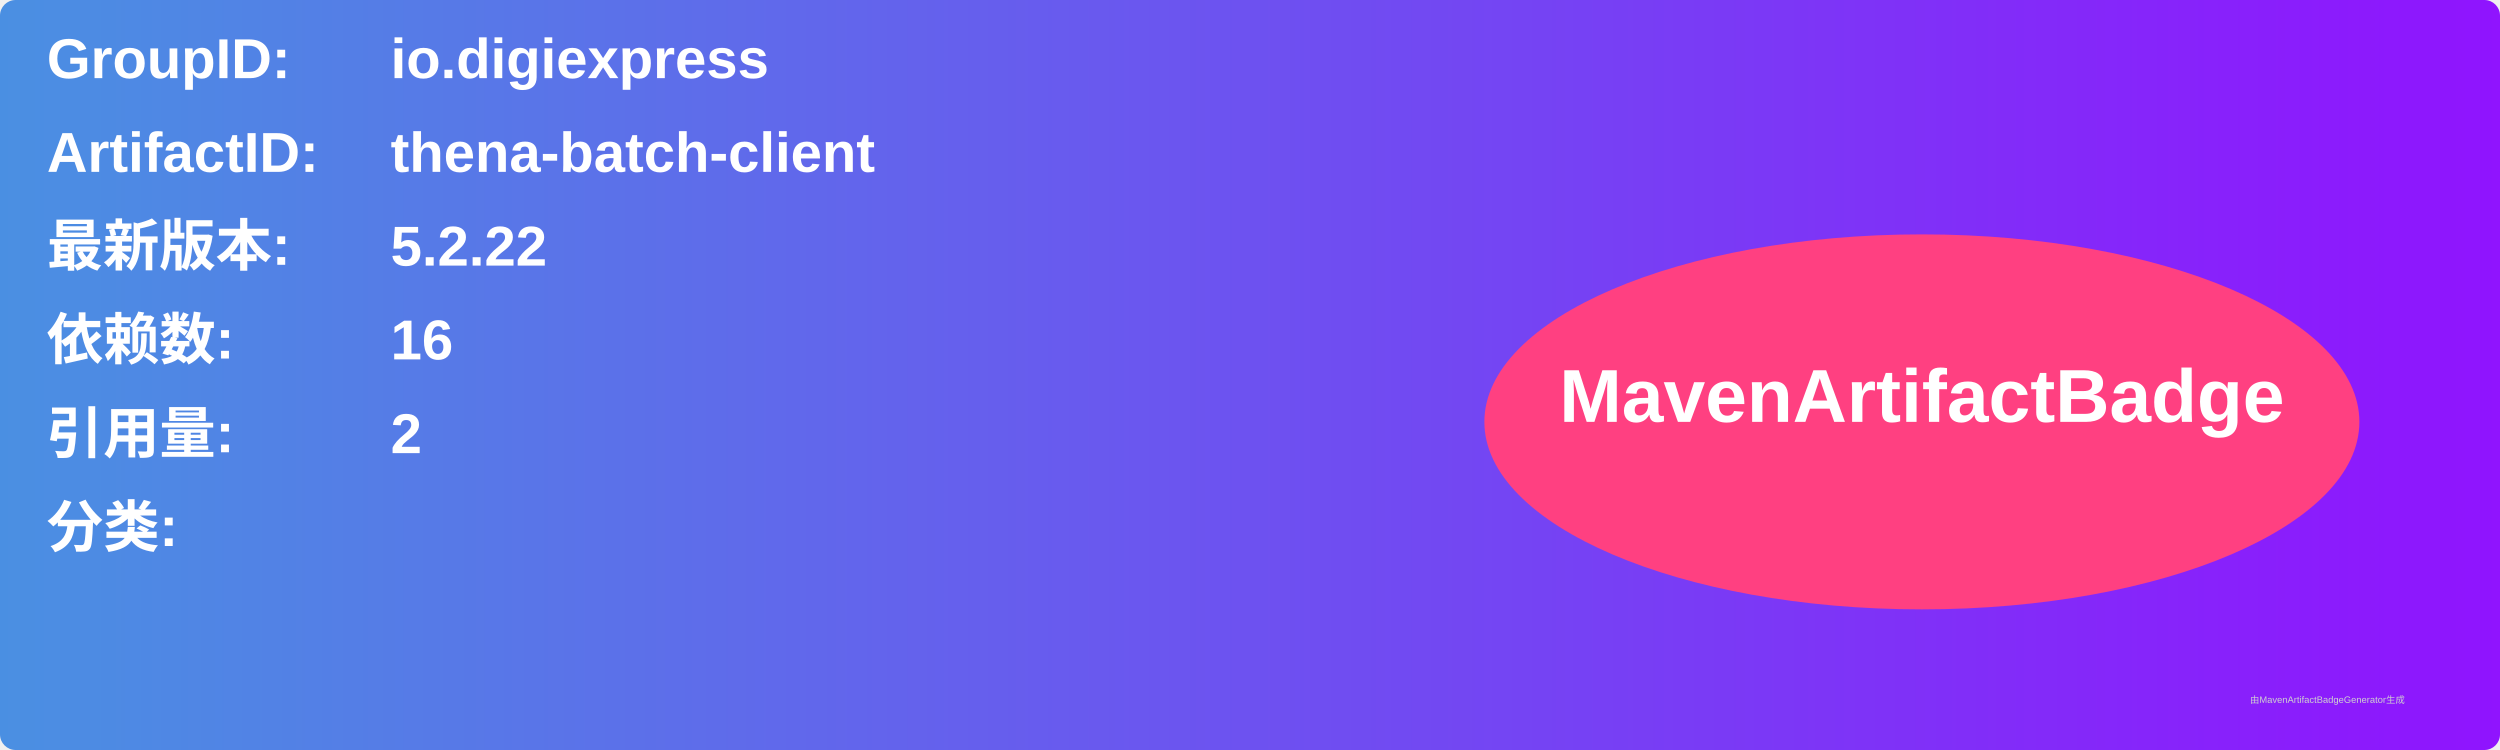
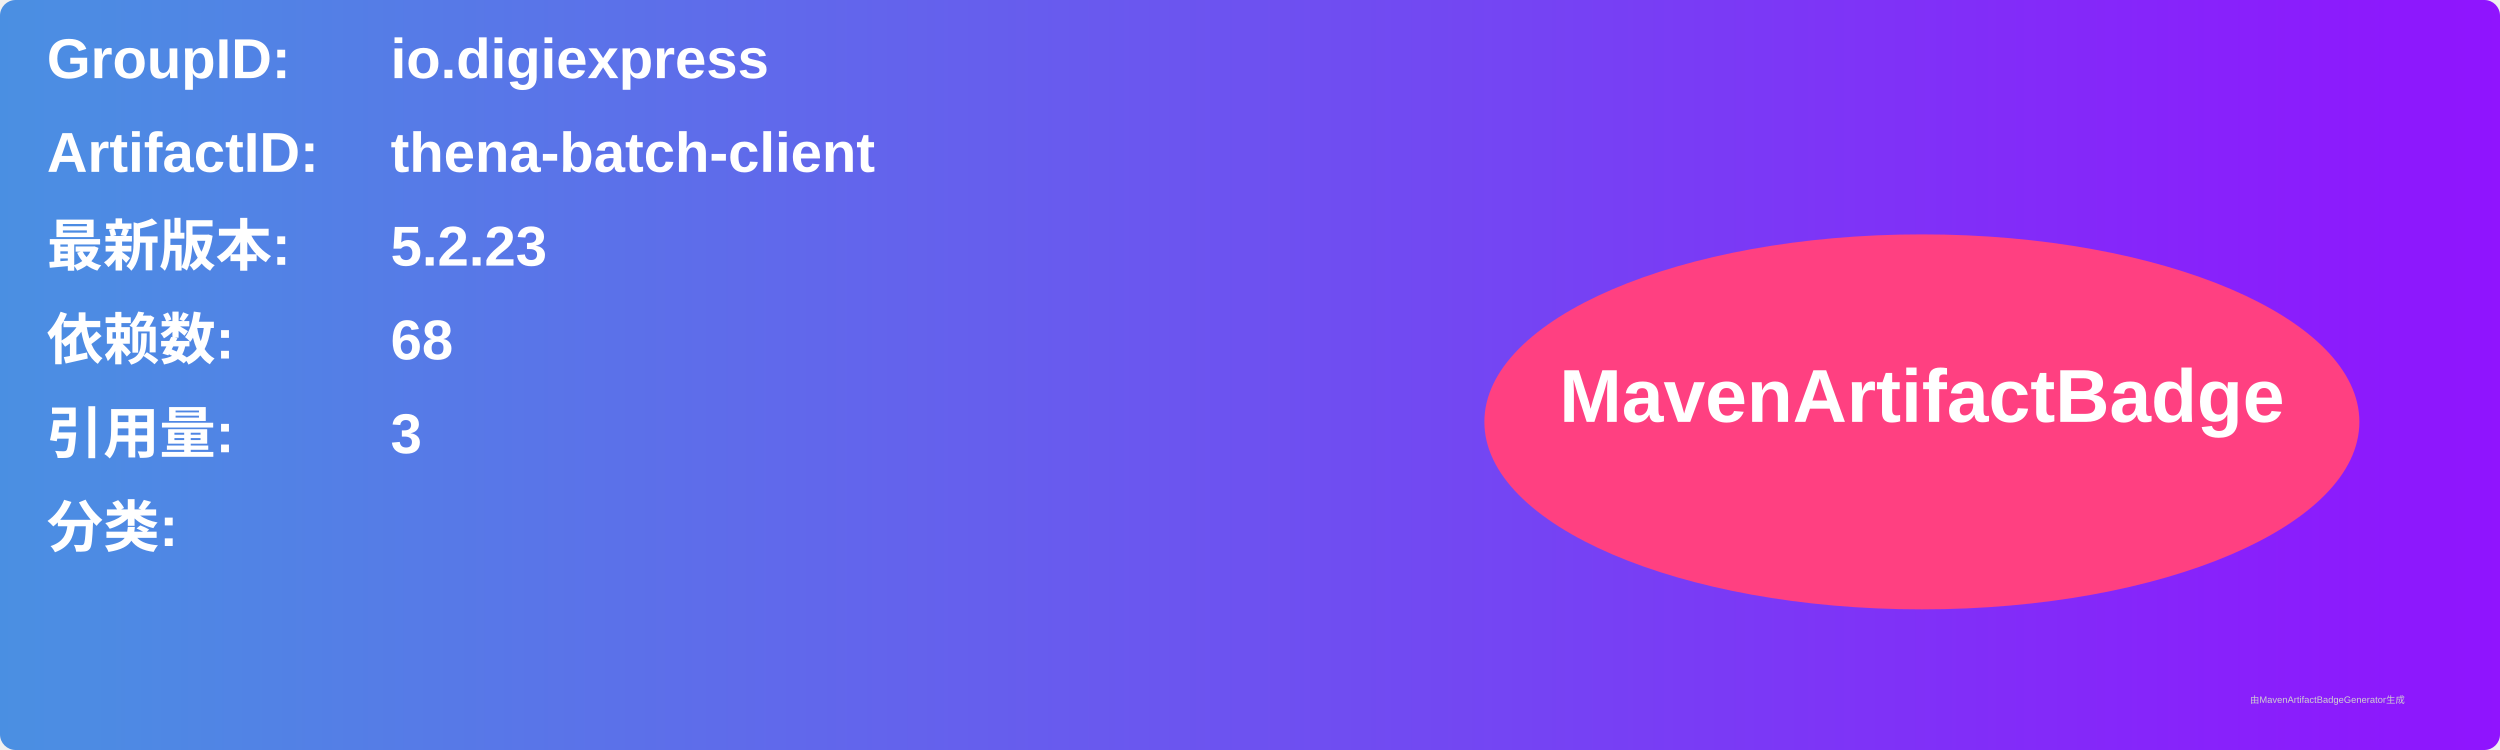
<svg xmlns="http://www.w3.org/2000/svg" width="800" height="240" viewBox="0 0 800 240">
  <linearGradient id="grad" x1="0%" y1="0%" x2="100%" y2="0%">
    <stop offset="0%" stop-color="#4a90e2" />
    <stop offset="100%" stop-color="#9013fe" />
  </linearGradient>
  <rect width="100%" height="100%" rx="5" ry="5" fill="url(#grad)" />
  <g transform="translate(15, 15)">
    <text x="0" y="10" font-family="Arial" font-size="18" fill="white" font-weight="bold" width="260">GroupID:</text>
    <text x="110" y="10" font-family="Arial" font-size="18" fill="white" font-weight="bold" width="460">io.digiexpress</text>
    <text x="0" y="40" font-family="Arial" font-size="18" fill="white" font-weight="bold" width="260">ArtifactID:</text>
    <text x="110" y="40" font-family="Arial" font-size="18" fill="white" font-weight="bold" width="460">thena-batch-client</text>
    <text x="0" y="70" font-family="Arial" font-size="18" fill="white" font-weight="bold">最新版本:</text>
    <text x="110" y="70" font-family="Arial" font-size="18" fill="white" font-weight="bold">
-       <tspan font-weight="bold">5.2.22</tspan>
+       <tspan font-weight="bold">5.2.23</tspan>
    </text>
    <text x="0" y="100" font-family="Arial" font-size="18" fill="white" font-weight="bold">依赖数: </text>
    <text x="110" y="100" font-family="Arial" font-size="18" fill="white">
-       <tspan font-weight="bold">16</tspan>
+       <tspan font-weight="bold">68</tspan>
    </text>
    <text x="0" y="130" font-family="Arial" font-size="18" fill="white" font-weight="bold">引用量: </text>
    <text x="110" y="130" font-family="Arial" font-size="18" fill="white">
-       <tspan font-weight="bold">2</tspan>
+       <tspan font-weight="bold">3</tspan>
    </text>
    <text x="0" y="160" font-family="Arial" font-size="18" fill="white" font-weight="bold">分类:</text>
    <text x="10" y="190" font-family="Arial" font-size="10" fill="white">
      <tspan font-weight="bold" />
    </text>
    <ellipse cx="600" cy="120" rx="140" ry="60" fill="#ff4081" />
    <text x="600" y="120" text-anchor="middle" font-family="Arial" font-size="24" fill="white" font-weight="bold">MavenArtifactBadge</text>
  </g>
  <text x="720" y="225" font-family="Arial" font-size="3" fill="#d0d0d0">由MavenArtifactBadgeGenerator生成</text>
</svg>
